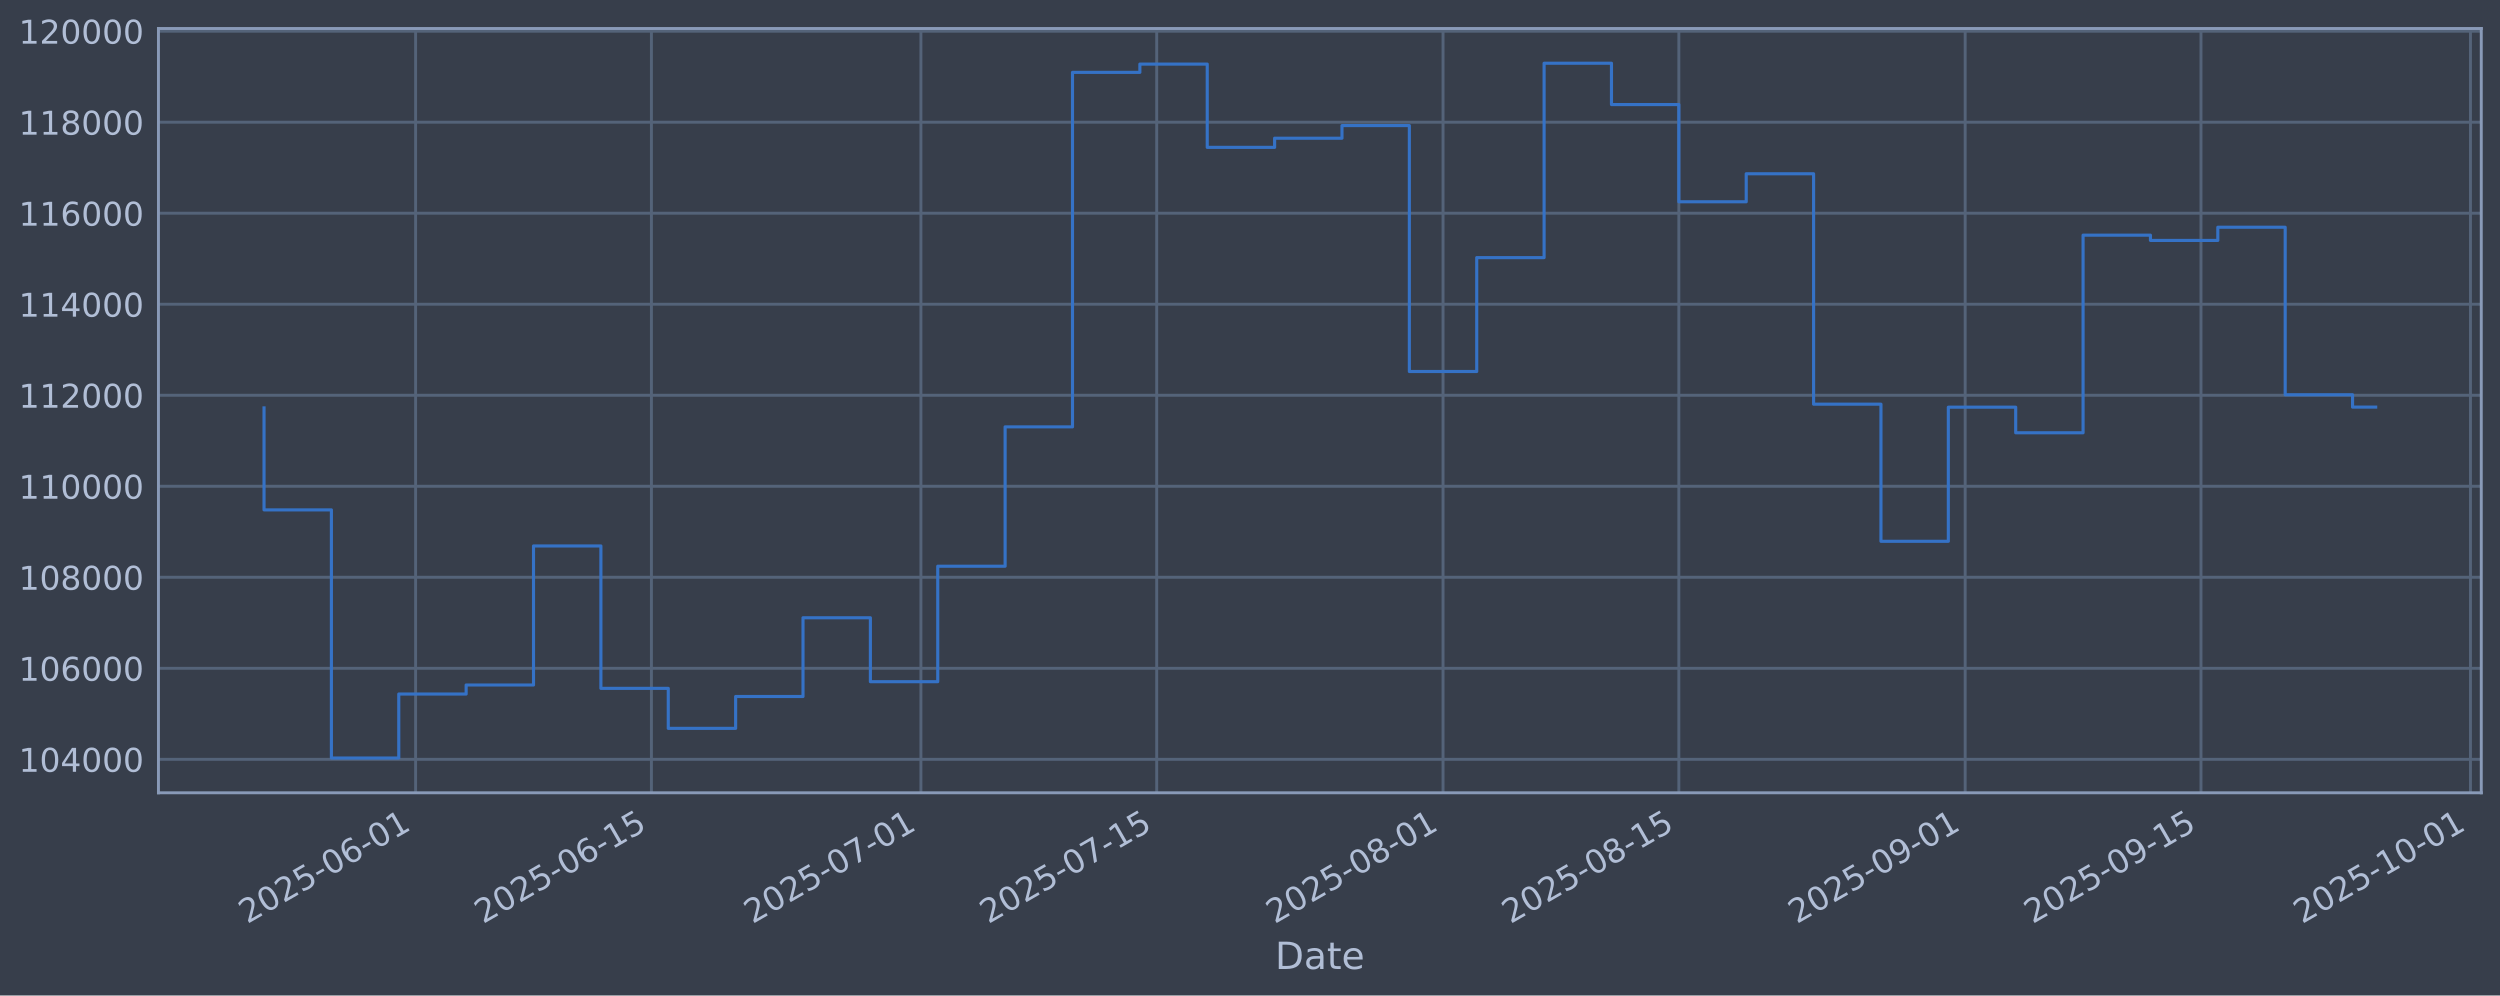
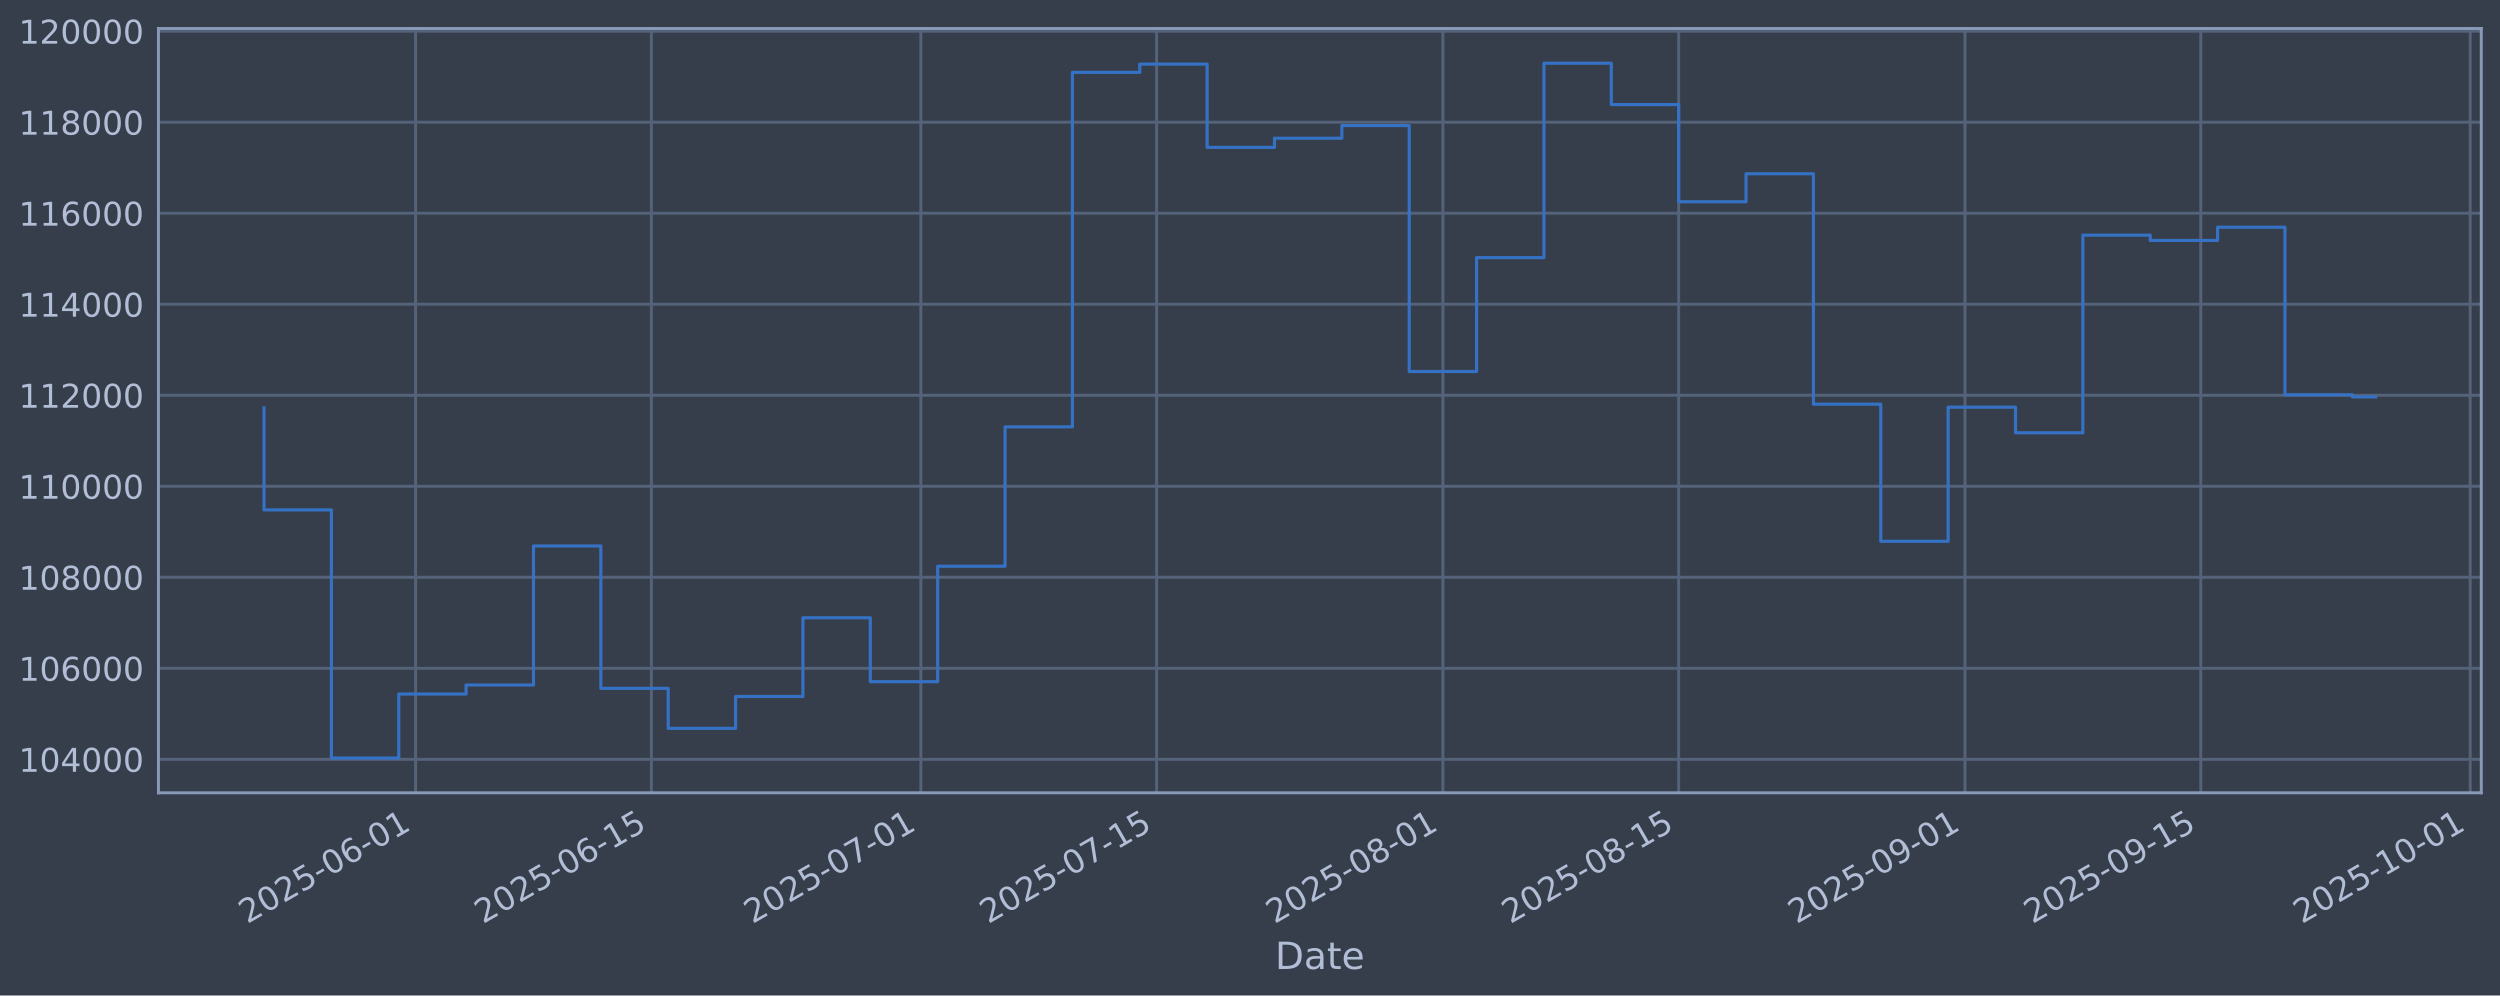
<svg xmlns="http://www.w3.org/2000/svg" xmlns:xlink="http://www.w3.org/1999/xlink" width="960.9pt" height="382.628pt" viewBox="0 0 960.9 382.628" version="1.1">
  <defs>
    <style type="text/css">*{stroke-linejoin: round; stroke-linecap: butt}</style>
  </defs>
  <g id="figure_1">
    <g id="patch_1">
      <path d="M 0 382.628  L 960.9 382.628  L 960.9 0  L 0 0  z " style="fill: #373e4b" />
    </g>
    <g id="axes_1">
      <g id="patch_2">
        <path d="M 60.901 304.718  L 953.701 304.718  L 953.701 10.958  L 60.901 10.958  z " style="fill: #373e4b" />
      </g>
      <g id="matplotlib.axis_1">
        <g id="xtick_1">
          <g id="line2d_1">
-             <path d="M 159.746 304.718  L 159.746 10.958  " clip-path="url(#p3fbe83c720)" style="fill: none; stroke: #546379; stroke-width: 1.12; stroke-linecap: square" />
+             <path d="M 159.74 304.718  L 159.74 10.958  " clip-path="url(#pceaea218de)" style="fill: none; stroke: #546379; stroke-width: 1.12; stroke-linecap: square" />
          </g>
          <g id="line2d_2" />
          <g id="text_1">
-             <g style="fill: #b1bed6" transform="translate(95.0208 355.2226) rotate(-30) scale(0.126 -0.126)">
+             <g style="fill: #b1bed6" transform="translate(95.0141 355.2226) rotate(-30) scale(0.126 -0.126)">
              <defs>
                <path id="DejaVuSans-32" d="M 1228 531  L 3431 531  L 3431 0  L 469 0  L 469 531  Q 828 903 1448 1529  Q 2069 2156 2228 2338  Q 2531 2678 2651 2914  Q 2772 3150 2772 3378  Q 2772 3750 2511 3984  Q 2250 4219 1831 4219  Q 1534 4219 1204 4116  Q 875 4013 500 3803  L 500 4441  Q 881 4594 1212 4672  Q 1544 4750 1819 4750  Q 2544 4750 2975 4387  Q 3406 4025 3406 3419  Q 3406 3131 3298 2873  Q 3191 2616 2906 2266  Q 2828 2175 2409 1742  Q 1991 1309 1228 531  z " transform="scale(0.015625)" />
                <path id="DejaVuSans-30" d="M 2034 4250  Q 1547 4250 1301 3770  Q 1056 3291 1056 2328  Q 1056 1369 1301 889  Q 1547 409 2034 409  Q 2525 409 2770 889  Q 3016 1369 3016 2328  Q 3016 3291 2770 3770  Q 2525 4250 2034 4250  z M 2034 4750  Q 2819 4750 3233 4129  Q 3647 3509 3647 2328  Q 3647 1150 3233 529  Q 2819 -91 2034 -91  Q 1250 -91 836 529  Q 422 1150 422 2328  Q 422 3509 836 4129  Q 1250 4750 2034 4750  z " transform="scale(0.015625)" />
                <path id="DejaVuSans-35" d="M 691 4666  L 3169 4666  L 3169 4134  L 1269 4134  L 1269 2991  Q 1406 3038 1543 3061  Q 1681 3084 1819 3084  Q 2600 3084 3056 2656  Q 3513 2228 3513 1497  Q 3513 744 3044 326  Q 2575 -91 1722 -91  Q 1428 -91 1123 -41  Q 819 9 494 109  L 494 744  Q 775 591 1075 516  Q 1375 441 1709 441  Q 2250 441 2565 725  Q 2881 1009 2881 1497  Q 2881 1984 2565 2268  Q 2250 2553 1709 2553  Q 1456 2553 1204 2497  Q 953 2441 691 2322  L 691 4666  z " transform="scale(0.015625)" />
                <path id="DejaVuSans-2d" d="M 313 2009  L 1997 2009  L 1997 1497  L 313 1497  L 313 2009  z " transform="scale(0.015625)" />
                <path id="DejaVuSans-36" d="M 2113 2584  Q 1688 2584 1439 2293  Q 1191 2003 1191 1497  Q 1191 994 1439 701  Q 1688 409 2113 409  Q 2538 409 2786 701  Q 3034 994 3034 1497  Q 3034 2003 2786 2293  Q 2538 2584 2113 2584  z M 3366 4563  L 3366 3988  Q 3128 4100 2886 4159  Q 2644 4219 2406 4219  Q 1781 4219 1451 3797  Q 1122 3375 1075 2522  Q 1259 2794 1537 2939  Q 1816 3084 2150 3084  Q 2853 3084 3261 2657  Q 3669 2231 3669 1497  Q 3669 778 3244 343  Q 2819 -91 2113 -91  Q 1303 -91 875 529  Q 447 1150 447 2328  Q 447 3434 972 4092  Q 1497 4750 2381 4750  Q 2619 4750 2861 4703  Q 3103 4656 3366 4563  z " transform="scale(0.015625)" />
                <path id="DejaVuSans-31" d="M 794 531  L 1825 531  L 1825 4091  L 703 3866  L 703 4441  L 1819 4666  L 2450 4666  L 2450 531  L 3481 531  L 3481 0  L 794 0  L 794 531  z " transform="scale(0.015625)" />
              </defs>
              <use xlink:href="#DejaVuSans-32" />
              <use xlink:href="#DejaVuSans-30" transform="translate(63.62305 0)" />
              <use xlink:href="#DejaVuSans-32" transform="translate(127.2461 0)" />
              <use xlink:href="#DejaVuSans-35" transform="translate(190.8691 0)" />
              <use xlink:href="#DejaVuSans-2d" transform="translate(254.4922 0)" />
              <use xlink:href="#DejaVuSans-30" transform="translate(290.5762 0)" />
              <use xlink:href="#DejaVuSans-36" transform="translate(354.1992 0)" />
              <use xlink:href="#DejaVuSans-2d" transform="translate(417.8223 0)" />
              <use xlink:href="#DejaVuSans-30" transform="translate(453.9062 0)" />
              <use xlink:href="#DejaVuSans-31" transform="translate(517.5293 0)" />
            </g>
          </g>
        </g>
        <g id="xtick_2">
          <g id="line2d_3">
-             <path d="M 250.379 304.718  L 250.379 10.958  " clip-path="url(#p3fbe83c720)" style="fill: none; stroke: #546379; stroke-width: 1.12; stroke-linecap: square" />
+             <path d="M 250.362 304.718  L 250.362 10.958  " clip-path="url(#pceaea218de)" style="fill: none; stroke: #546379; stroke-width: 1.12; stroke-linecap: square" />
          </g>
          <g id="line2d_4" />
          <g id="text_2">
-             <g style="fill: #b1bed6" transform="translate(185.6537 355.2226) rotate(-30) scale(0.126 -0.126)">
+             <g style="fill: #b1bed6" transform="translate(185.6366 355.2226) rotate(-30) scale(0.126 -0.126)">
              <use xlink:href="#DejaVuSans-32" />
              <use xlink:href="#DejaVuSans-30" transform="translate(63.62305 0)" />
              <use xlink:href="#DejaVuSans-32" transform="translate(127.2461 0)" />
              <use xlink:href="#DejaVuSans-35" transform="translate(190.8691 0)" />
              <use xlink:href="#DejaVuSans-2d" transform="translate(254.4922 0)" />
              <use xlink:href="#DejaVuSans-30" transform="translate(290.5762 0)" />
              <use xlink:href="#DejaVuSans-36" transform="translate(354.1992 0)" />
              <use xlink:href="#DejaVuSans-2d" transform="translate(417.8223 0)" />
              <use xlink:href="#DejaVuSans-31" transform="translate(453.9062 0)" />
              <use xlink:href="#DejaVuSans-35" transform="translate(517.5293 0)" />
            </g>
          </g>
        </g>
        <g id="xtick_3">
          <g id="line2d_5">
-             <path d="M 353.96 304.718  L 353.96 10.958  " clip-path="url(#p3fbe83c720)" style="fill: none; stroke: #546379; stroke-width: 1.12; stroke-linecap: square" />
+             <path d="M 353.931 304.718  L 353.931 10.958  " clip-path="url(#pceaea218de)" style="fill: none; stroke: #546379; stroke-width: 1.12; stroke-linecap: square" />
          </g>
          <g id="line2d_6" />
          <g id="text_3">
-             <g style="fill: #b1bed6" transform="translate(289.2341 355.2226) rotate(-30) scale(0.126 -0.126)">
+             <g style="fill: #b1bed6" transform="translate(289.2051 355.2226) rotate(-30) scale(0.126 -0.126)">
              <defs>
                <path id="DejaVuSans-37" d="M 525 4666  L 3525 4666  L 3525 4397  L 1831 0  L 1172 0  L 2766 4134  L 525 4134  L 525 4666  z " transform="scale(0.015625)" />
              </defs>
              <use xlink:href="#DejaVuSans-32" />
              <use xlink:href="#DejaVuSans-30" transform="translate(63.62305 0)" />
              <use xlink:href="#DejaVuSans-32" transform="translate(127.2461 0)" />
              <use xlink:href="#DejaVuSans-35" transform="translate(190.8691 0)" />
              <use xlink:href="#DejaVuSans-2d" transform="translate(254.4922 0)" />
              <use xlink:href="#DejaVuSans-30" transform="translate(290.5762 0)" />
              <use xlink:href="#DejaVuSans-37" transform="translate(354.1992 0)" />
              <use xlink:href="#DejaVuSans-2d" transform="translate(417.8223 0)" />
              <use xlink:href="#DejaVuSans-30" transform="translate(453.9062 0)" />
              <use xlink:href="#DejaVuSans-31" transform="translate(517.5293 0)" />
            </g>
          </g>
        </g>
        <g id="xtick_4">
          <g id="line2d_7">
-             <path d="M 444.592 304.718  L 444.592 10.958  " clip-path="url(#p3fbe83c720)" style="fill: none; stroke: #546379; stroke-width: 1.12; stroke-linecap: square" />
+             <path d="M 444.553 304.718  L 444.553 10.958  " clip-path="url(#pceaea218de)" style="fill: none; stroke: #546379; stroke-width: 1.12; stroke-linecap: square" />
          </g>
          <g id="line2d_8" />
          <g id="text_4">
-             <g style="fill: #b1bed6" transform="translate(379.867 355.2226) rotate(-30) scale(0.126 -0.126)">
+             <g style="fill: #b1bed6" transform="translate(379.8275 355.2226) rotate(-30) scale(0.126 -0.126)">
              <use xlink:href="#DejaVuSans-32" />
              <use xlink:href="#DejaVuSans-30" transform="translate(63.62305 0)" />
              <use xlink:href="#DejaVuSans-32" transform="translate(127.2461 0)" />
              <use xlink:href="#DejaVuSans-35" transform="translate(190.8691 0)" />
              <use xlink:href="#DejaVuSans-2d" transform="translate(254.4922 0)" />
              <use xlink:href="#DejaVuSans-30" transform="translate(290.5762 0)" />
              <use xlink:href="#DejaVuSans-37" transform="translate(354.1992 0)" />
              <use xlink:href="#DejaVuSans-2d" transform="translate(417.8223 0)" />
              <use xlink:href="#DejaVuSans-31" transform="translate(453.9062 0)" />
              <use xlink:href="#DejaVuSans-35" transform="translate(517.5293 0)" />
            </g>
          </g>
        </g>
        <g id="xtick_5">
          <g id="line2d_9">
-             <path d="M 554.647 304.718  L 554.647 10.958  " clip-path="url(#p3fbe83c720)" style="fill: none; stroke: #546379; stroke-width: 1.12; stroke-linecap: square" />
+             <path d="M 554.595 304.718  L 554.595 10.958  " clip-path="url(#pceaea218de)" style="fill: none; stroke: #546379; stroke-width: 1.12; stroke-linecap: square" />
          </g>
          <g id="line2d_10" />
          <g id="text_5">
-             <g style="fill: #b1bed6" transform="translate(489.9212 355.2226) rotate(-30) scale(0.126 -0.126)">
+             <g style="fill: #b1bed6" transform="translate(489.8691 355.2226) rotate(-30) scale(0.126 -0.126)">
              <defs>
                <path id="DejaVuSans-38" d="M 2034 2216  Q 1584 2216 1326 1975  Q 1069 1734 1069 1313  Q 1069 891 1326 650  Q 1584 409 2034 409  Q 2484 409 2743 651  Q 3003 894 3003 1313  Q 3003 1734 2745 1975  Q 2488 2216 2034 2216  z M 1403 2484  Q 997 2584 770 2862  Q 544 3141 544 3541  Q 544 4100 942 4425  Q 1341 4750 2034 4750  Q 2731 4750 3128 4425  Q 3525 4100 3525 3541  Q 3525 3141 3298 2862  Q 3072 2584 2669 2484  Q 3125 2378 3379 2068  Q 3634 1759 3634 1313  Q 3634 634 3220 271  Q 2806 -91 2034 -91  Q 1263 -91 848 271  Q 434 634 434 1313  Q 434 1759 690 2068  Q 947 2378 1403 2484  z M 1172 3481  Q 1172 3119 1398 2916  Q 1625 2713 2034 2713  Q 2441 2713 2670 2916  Q 2900 3119 2900 3481  Q 2900 3844 2670 4047  Q 2441 4250 2034 4250  Q 1625 4250 1398 4047  Q 1172 3844 1172 3481  z " transform="scale(0.015625)" />
              </defs>
              <use xlink:href="#DejaVuSans-32" />
              <use xlink:href="#DejaVuSans-30" transform="translate(63.62305 0)" />
              <use xlink:href="#DejaVuSans-32" transform="translate(127.2461 0)" />
              <use xlink:href="#DejaVuSans-35" transform="translate(190.8691 0)" />
              <use xlink:href="#DejaVuSans-2d" transform="translate(254.4922 0)" />
              <use xlink:href="#DejaVuSans-30" transform="translate(290.5762 0)" />
              <use xlink:href="#DejaVuSans-38" transform="translate(354.1992 0)" />
              <use xlink:href="#DejaVuSans-2d" transform="translate(417.8223 0)" />
              <use xlink:href="#DejaVuSans-30" transform="translate(453.9062 0)" />
              <use xlink:href="#DejaVuSans-31" transform="translate(517.5293 0)" />
            </g>
          </g>
        </g>
        <g id="xtick_6">
          <g id="line2d_11">
-             <path d="M 645.28 304.718  L 645.28 10.958  " clip-path="url(#p3fbe83c720)" style="fill: none; stroke: #546379; stroke-width: 1.12; stroke-linecap: square" />
+             <path d="M 645.217 304.718  L 645.217 10.958  " clip-path="url(#pceaea218de)" style="fill: none; stroke: #546379; stroke-width: 1.12; stroke-linecap: square" />
          </g>
          <g id="line2d_12" />
          <g id="text_6">
-             <g style="fill: #b1bed6" transform="translate(580.5541 355.2226) rotate(-30) scale(0.126 -0.126)">
+             <g style="fill: #b1bed6" transform="translate(580.4915 355.2226) rotate(-30) scale(0.126 -0.126)">
              <use xlink:href="#DejaVuSans-32" />
              <use xlink:href="#DejaVuSans-30" transform="translate(63.62305 0)" />
              <use xlink:href="#DejaVuSans-32" transform="translate(127.2461 0)" />
              <use xlink:href="#DejaVuSans-35" transform="translate(190.8691 0)" />
              <use xlink:href="#DejaVuSans-2d" transform="translate(254.4922 0)" />
              <use xlink:href="#DejaVuSans-30" transform="translate(290.5762 0)" />
              <use xlink:href="#DejaVuSans-38" transform="translate(354.1992 0)" />
              <use xlink:href="#DejaVuSans-2d" transform="translate(417.8223 0)" />
              <use xlink:href="#DejaVuSans-31" transform="translate(453.9062 0)" />
              <use xlink:href="#DejaVuSans-35" transform="translate(517.5293 0)" />
            </g>
          </g>
        </g>
        <g id="xtick_7">
          <g id="line2d_13">
-             <path d="M 755.334 304.718  L 755.334 10.958  " clip-path="url(#p3fbe83c720)" style="fill: none; stroke: #546379; stroke-width: 1.12; stroke-linecap: square" />
+             <path d="M 755.259 304.718  L 755.259 10.958  " clip-path="url(#pceaea218de)" style="fill: none; stroke: #546379; stroke-width: 1.12; stroke-linecap: square" />
          </g>
          <g id="line2d_14" />
          <g id="text_7">
-             <g style="fill: #b1bed6" transform="translate(690.6083 355.2226) rotate(-30) scale(0.126 -0.126)">
+             <g style="fill: #b1bed6" transform="translate(690.5331 355.2226) rotate(-30) scale(0.126 -0.126)">
              <defs>
                <path id="DejaVuSans-39" d="M 703 97  L 703 672  Q 941 559 1184 500  Q 1428 441 1663 441  Q 2288 441 2617 861  Q 2947 1281 2994 2138  Q 2813 1869 2534 1725  Q 2256 1581 1919 1581  Q 1219 1581 811 2004  Q 403 2428 403 3163  Q 403 3881 828 4315  Q 1253 4750 1959 4750  Q 2769 4750 3195 4129  Q 3622 3509 3622 2328  Q 3622 1225 3098 567  Q 2575 -91 1691 -91  Q 1453 -91 1209 -44  Q 966 3 703 97  z M 1959 2075  Q 2384 2075 2632 2365  Q 2881 2656 2881 3163  Q 2881 3666 2632 3958  Q 2384 4250 1959 4250  Q 1534 4250 1286 3958  Q 1038 3666 1038 3163  Q 1038 2656 1286 2365  Q 1534 2075 1959 2075  z " transform="scale(0.015625)" />
              </defs>
              <use xlink:href="#DejaVuSans-32" />
              <use xlink:href="#DejaVuSans-30" transform="translate(63.62305 0)" />
              <use xlink:href="#DejaVuSans-32" transform="translate(127.2461 0)" />
              <use xlink:href="#DejaVuSans-35" transform="translate(190.8691 0)" />
              <use xlink:href="#DejaVuSans-2d" transform="translate(254.4922 0)" />
              <use xlink:href="#DejaVuSans-30" transform="translate(290.5762 0)" />
              <use xlink:href="#DejaVuSans-39" transform="translate(354.1992 0)" />
              <use xlink:href="#DejaVuSans-2d" transform="translate(417.8223 0)" />
              <use xlink:href="#DejaVuSans-30" transform="translate(453.9062 0)" />
              <use xlink:href="#DejaVuSans-31" transform="translate(517.5293 0)" />
            </g>
          </g>
        </g>
        <g id="xtick_8">
          <g id="line2d_15">
-             <path d="M 845.967 304.718  L 845.967 10.958  " clip-path="url(#p3fbe83c720)" style="fill: none; stroke: #546379; stroke-width: 1.12; stroke-linecap: square" />
+             <path d="M 845.881 304.718  L 845.881 10.958  " clip-path="url(#pceaea218de)" style="fill: none; stroke: #546379; stroke-width: 1.12; stroke-linecap: square" />
          </g>
          <g id="line2d_16" />
          <g id="text_8">
-             <g style="fill: #b1bed6" transform="translate(781.2412 355.2226) rotate(-30) scale(0.126 -0.126)">
+             <g style="fill: #b1bed6" transform="translate(781.1555 355.2226) rotate(-30) scale(0.126 -0.126)">
              <use xlink:href="#DejaVuSans-32" />
              <use xlink:href="#DejaVuSans-30" transform="translate(63.62305 0)" />
              <use xlink:href="#DejaVuSans-32" transform="translate(127.2461 0)" />
              <use xlink:href="#DejaVuSans-35" transform="translate(190.8691 0)" />
              <use xlink:href="#DejaVuSans-2d" transform="translate(254.4922 0)" />
              <use xlink:href="#DejaVuSans-30" transform="translate(290.5762 0)" />
              <use xlink:href="#DejaVuSans-39" transform="translate(354.1992 0)" />
              <use xlink:href="#DejaVuSans-2d" transform="translate(417.8223 0)" />
              <use xlink:href="#DejaVuSans-31" transform="translate(453.9062 0)" />
              <use xlink:href="#DejaVuSans-35" transform="translate(517.5293 0)" />
            </g>
          </g>
        </g>
        <g id="xtick_9">
          <g id="line2d_17">
-             <path d="M 949.547 304.718  L 949.547 10.958  " clip-path="url(#p3fbe83c720)" style="fill: none; stroke: #546379; stroke-width: 1.12; stroke-linecap: square" />
+             <path d="M 949.45 304.718  L 949.45 10.958  " clip-path="url(#pceaea218de)" style="fill: none; stroke: #546379; stroke-width: 1.12; stroke-linecap: square" />
          </g>
          <g id="line2d_18" />
          <g id="text_9">
-             <g style="fill: #b1bed6" transform="translate(884.8216 355.2226) rotate(-30) scale(0.126 -0.126)">
+             <g style="fill: #b1bed6" transform="translate(884.7241 355.2226) rotate(-30) scale(0.126 -0.126)">
              <use xlink:href="#DejaVuSans-32" />
              <use xlink:href="#DejaVuSans-30" transform="translate(63.62305 0)" />
              <use xlink:href="#DejaVuSans-32" transform="translate(127.2461 0)" />
              <use xlink:href="#DejaVuSans-35" transform="translate(190.8691 0)" />
              <use xlink:href="#DejaVuSans-2d" transform="translate(254.4922 0)" />
              <use xlink:href="#DejaVuSans-31" transform="translate(290.5762 0)" />
              <use xlink:href="#DejaVuSans-30" transform="translate(354.1992 0)" />
              <use xlink:href="#DejaVuSans-2d" transform="translate(417.8223 0)" />
              <use xlink:href="#DejaVuSans-30" transform="translate(453.9062 0)" />
              <use xlink:href="#DejaVuSans-31" transform="translate(517.5293 0)" />
            </g>
          </g>
        </g>
        <g id="text_10">
          <g style="fill: #b1bed6" transform="translate(490.0914 372.4337) scale(0.144 -0.144)">
            <defs>
              <path id="DejaVuSans-44" d="M 1259 4147  L 1259 519  L 2022 519  Q 2988 519 3436 956  Q 3884 1394 3884 2338  Q 3884 3275 3436 3711  Q 2988 4147 2022 4147  L 1259 4147  z M 628 4666  L 1925 4666  Q 3281 4666 3915 4102  Q 4550 3538 4550 2338  Q 4550 1131 3912 565  Q 3275 0 1925 0  L 628 0  L 628 4666  z " transform="scale(0.015625)" />
              <path id="DejaVuSans-61" d="M 2194 1759  Q 1497 1759 1228 1600  Q 959 1441 959 1056  Q 959 750 1161 570  Q 1363 391 1709 391  Q 2188 391 2477 730  Q 2766 1069 2766 1631  L 2766 1759  L 2194 1759  z M 3341 1997  L 3341 0  L 2766 0  L 2766 531  Q 2569 213 2275 61  Q 1981 -91 1556 -91  Q 1019 -91 701 211  Q 384 513 384 1019  Q 384 1609 779 1909  Q 1175 2209 1959 2209  L 2766 2209  L 2766 2266  Q 2766 2663 2505 2880  Q 2244 3097 1772 3097  Q 1472 3097 1187 3025  Q 903 2953 641 2809  L 641 3341  Q 956 3463 1253 3523  Q 1550 3584 1831 3584  Q 2591 3584 2966 3190  Q 3341 2797 3341 1997  z " transform="scale(0.015625)" />
              <path id="DejaVuSans-74" d="M 1172 4494  L 1172 3500  L 2356 3500  L 2356 3053  L 1172 3053  L 1172 1153  Q 1172 725 1289 603  Q 1406 481 1766 481  L 2356 481  L 2356 0  L 1766 0  Q 1100 0 847 248  Q 594 497 594 1153  L 594 3053  L 172 3053  L 172 3500  L 594 3500  L 594 4494  L 1172 4494  z " transform="scale(0.015625)" />
              <path id="DejaVuSans-65" d="M 3597 1894  L 3597 1613  L 953 1613  Q 991 1019 1311 708  Q 1631 397 2203 397  Q 2534 397 2845 478  Q 3156 559 3463 722  L 3463 178  Q 3153 47 2828 -22  Q 2503 -91 2169 -91  Q 1331 -91 842 396  Q 353 884 353 1716  Q 353 2575 817 3079  Q 1281 3584 2069 3584  Q 2775 3584 3186 3129  Q 3597 2675 3597 1894  z M 3022 2063  Q 3016 2534 2758 2815  Q 2500 3097 2075 3097  Q 1594 3097 1305 2825  Q 1016 2553 972 2059  L 3022 2063  z " transform="scale(0.015625)" />
            </defs>
            <use xlink:href="#DejaVuSans-44" />
            <use xlink:href="#DejaVuSans-61" transform="translate(77.00195 0)" />
            <use xlink:href="#DejaVuSans-74" transform="translate(138.2812 0)" />
            <use xlink:href="#DejaVuSans-65" transform="translate(177.4902 0)" />
          </g>
        </g>
      </g>
      <g id="matplotlib.axis_2">
        <g id="ytick_1">
          <g id="line2d_19">
-             <path d="M 60.901 291.85  L 953.701 291.85  " clip-path="url(#p3fbe83c720)" style="fill: none; stroke: #546379; stroke-width: 1.12; stroke-linecap: square" />
+             <path d="M 60.901 291.85  L 953.701 291.85  " clip-path="url(#pceaea218de)" style="fill: none; stroke: #546379; stroke-width: 1.12; stroke-linecap: square" />
          </g>
          <g id="line2d_20" />
          <g id="text_11">
            <g style="fill: #b1bed6" transform="translate(7.2 296.6367) scale(0.126 -0.126)">
              <defs>
                <path id="DejaVuSans-34" d="M 2419 4116  L 825 1625  L 2419 1625  L 2419 4116  z M 2253 4666  L 3047 4666  L 3047 1625  L 3713 1625  L 3713 1100  L 3047 1100  L 3047 0  L 2419 0  L 2419 1100  L 313 1100  L 313 1709  L 2253 4666  z " transform="scale(0.015625)" />
              </defs>
              <use xlink:href="#DejaVuSans-31" />
              <use xlink:href="#DejaVuSans-30" transform="translate(63.62305 0)" />
              <use xlink:href="#DejaVuSans-34" transform="translate(127.2461 0)" />
              <use xlink:href="#DejaVuSans-30" transform="translate(190.8691 0)" />
              <use xlink:href="#DejaVuSans-30" transform="translate(254.4922 0)" />
              <use xlink:href="#DejaVuSans-30" transform="translate(318.1152 0)" />
            </g>
          </g>
        </g>
        <g id="ytick_2">
          <g id="line2d_21">
-             <path d="M 60.901 256.867  L 953.701 256.867  " clip-path="url(#p3fbe83c720)" style="fill: none; stroke: #546379; stroke-width: 1.12; stroke-linecap: square" />
+             <path d="M 60.901 256.867  L 953.701 256.867  " clip-path="url(#pceaea218de)" style="fill: none; stroke: #546379; stroke-width: 1.12; stroke-linecap: square" />
          </g>
          <g id="line2d_22" />
          <g id="text_12">
            <g style="fill: #b1bed6" transform="translate(7.2 261.6538) scale(0.126 -0.126)">
              <use xlink:href="#DejaVuSans-31" />
              <use xlink:href="#DejaVuSans-30" transform="translate(63.62305 0)" />
              <use xlink:href="#DejaVuSans-36" transform="translate(127.2461 0)" />
              <use xlink:href="#DejaVuSans-30" transform="translate(190.8691 0)" />
              <use xlink:href="#DejaVuSans-30" transform="translate(254.4922 0)" />
              <use xlink:href="#DejaVuSans-30" transform="translate(318.1152 0)" />
            </g>
          </g>
        </g>
        <g id="ytick_3">
          <g id="line2d_23">
-             <path d="M 60.901 221.884  L 953.701 221.884  " clip-path="url(#p3fbe83c720)" style="fill: none; stroke: #546379; stroke-width: 1.12; stroke-linecap: square" />
+             <path d="M 60.901 221.884  L 953.701 221.884  " clip-path="url(#pceaea218de)" style="fill: none; stroke: #546379; stroke-width: 1.12; stroke-linecap: square" />
          </g>
          <g id="line2d_24" />
          <g id="text_13">
            <g style="fill: #b1bed6" transform="translate(7.2 226.671) scale(0.126 -0.126)">
              <use xlink:href="#DejaVuSans-31" />
              <use xlink:href="#DejaVuSans-30" transform="translate(63.62305 0)" />
              <use xlink:href="#DejaVuSans-38" transform="translate(127.2461 0)" />
              <use xlink:href="#DejaVuSans-30" transform="translate(190.8691 0)" />
              <use xlink:href="#DejaVuSans-30" transform="translate(254.4922 0)" />
              <use xlink:href="#DejaVuSans-30" transform="translate(318.1152 0)" />
            </g>
          </g>
        </g>
        <g id="ytick_4">
          <g id="line2d_25">
-             <path d="M 60.901 186.901  L 953.701 186.901  " clip-path="url(#p3fbe83c720)" style="fill: none; stroke: #546379; stroke-width: 1.12; stroke-linecap: square" />
+             <path d="M 60.901 186.901  L 953.701 186.901  " clip-path="url(#pceaea218de)" style="fill: none; stroke: #546379; stroke-width: 1.12; stroke-linecap: square" />
          </g>
          <g id="line2d_26" />
          <g id="text_14">
            <g style="fill: #b1bed6" transform="translate(7.2 191.6882) scale(0.126 -0.126)">
              <use xlink:href="#DejaVuSans-31" />
              <use xlink:href="#DejaVuSans-31" transform="translate(63.62305 0)" />
              <use xlink:href="#DejaVuSans-30" transform="translate(127.2461 0)" />
              <use xlink:href="#DejaVuSans-30" transform="translate(190.8691 0)" />
              <use xlink:href="#DejaVuSans-30" transform="translate(254.4922 0)" />
              <use xlink:href="#DejaVuSans-30" transform="translate(318.1152 0)" />
            </g>
          </g>
        </g>
        <g id="ytick_5">
          <g id="line2d_27">
-             <path d="M 60.901 151.918  L 953.701 151.918  " clip-path="url(#p3fbe83c720)" style="fill: none; stroke: #546379; stroke-width: 1.12; stroke-linecap: square" />
+             <path d="M 60.901 151.918  L 953.701 151.918  " clip-path="url(#pceaea218de)" style="fill: none; stroke: #546379; stroke-width: 1.12; stroke-linecap: square" />
          </g>
          <g id="line2d_28" />
          <g id="text_15">
            <g style="fill: #b1bed6" transform="translate(7.2 156.7053) scale(0.126 -0.126)">
              <use xlink:href="#DejaVuSans-31" />
              <use xlink:href="#DejaVuSans-31" transform="translate(63.62305 0)" />
              <use xlink:href="#DejaVuSans-32" transform="translate(127.2461 0)" />
              <use xlink:href="#DejaVuSans-30" transform="translate(190.8691 0)" />
              <use xlink:href="#DejaVuSans-30" transform="translate(254.4922 0)" />
              <use xlink:href="#DejaVuSans-30" transform="translate(318.1152 0)" />
            </g>
          </g>
        </g>
        <g id="ytick_6">
          <g id="line2d_29">
-             <path d="M 60.901 116.936  L 953.701 116.936  " clip-path="url(#p3fbe83c720)" style="fill: none; stroke: #546379; stroke-width: 1.12; stroke-linecap: square" />
+             <path d="M 60.901 116.936  L 953.701 116.936  " clip-path="url(#pceaea218de)" style="fill: none; stroke: #546379; stroke-width: 1.12; stroke-linecap: square" />
          </g>
          <g id="line2d_30" />
          <g id="text_16">
            <g style="fill: #b1bed6" transform="translate(7.2 121.7225) scale(0.126 -0.126)">
              <use xlink:href="#DejaVuSans-31" />
              <use xlink:href="#DejaVuSans-31" transform="translate(63.62305 0)" />
              <use xlink:href="#DejaVuSans-34" transform="translate(127.2461 0)" />
              <use xlink:href="#DejaVuSans-30" transform="translate(190.8691 0)" />
              <use xlink:href="#DejaVuSans-30" transform="translate(254.4922 0)" />
              <use xlink:href="#DejaVuSans-30" transform="translate(318.1152 0)" />
            </g>
          </g>
        </g>
        <g id="ytick_7">
          <g id="line2d_31">
-             <path d="M 60.901 81.953  L 953.701 81.953  " clip-path="url(#p3fbe83c720)" style="fill: none; stroke: #546379; stroke-width: 1.12; stroke-linecap: square" />
+             <path d="M 60.901 81.953  L 953.701 81.953  " clip-path="url(#pceaea218de)" style="fill: none; stroke: #546379; stroke-width: 1.12; stroke-linecap: square" />
          </g>
          <g id="line2d_32" />
          <g id="text_17">
            <g style="fill: #b1bed6" transform="translate(7.2 86.73969) scale(0.126 -0.126)">
              <use xlink:href="#DejaVuSans-31" />
              <use xlink:href="#DejaVuSans-31" transform="translate(63.62305 0)" />
              <use xlink:href="#DejaVuSans-36" transform="translate(127.2461 0)" />
              <use xlink:href="#DejaVuSans-30" transform="translate(190.8691 0)" />
              <use xlink:href="#DejaVuSans-30" transform="translate(254.4922 0)" />
              <use xlink:href="#DejaVuSans-30" transform="translate(318.1152 0)" />
            </g>
          </g>
        </g>
        <g id="ytick_8">
          <g id="line2d_33">
-             <path d="M 60.901 46.97  L 953.701 46.97  " clip-path="url(#p3fbe83c720)" style="fill: none; stroke: #546379; stroke-width: 1.12; stroke-linecap: square" />
+             <path d="M 60.901 46.97  L 953.701 46.97  " clip-path="url(#pceaea218de)" style="fill: none; stroke: #546379; stroke-width: 1.12; stroke-linecap: square" />
          </g>
          <g id="line2d_34" />
          <g id="text_18">
            <g style="fill: #b1bed6" transform="translate(7.2 51.75686) scale(0.126 -0.126)">
              <use xlink:href="#DejaVuSans-31" />
              <use xlink:href="#DejaVuSans-31" transform="translate(63.62305 0)" />
              <use xlink:href="#DejaVuSans-38" transform="translate(127.2461 0)" />
              <use xlink:href="#DejaVuSans-30" transform="translate(190.8691 0)" />
              <use xlink:href="#DejaVuSans-30" transform="translate(254.4922 0)" />
              <use xlink:href="#DejaVuSans-30" transform="translate(318.1152 0)" />
            </g>
          </g>
        </g>
        <g id="ytick_9">
          <g id="line2d_35">
-             <path d="M 60.901 11.987  L 953.701 11.987  " clip-path="url(#p3fbe83c720)" style="fill: none; stroke: #546379; stroke-width: 1.12; stroke-linecap: square" />
+             <path d="M 60.901 11.987  L 953.701 11.987  " clip-path="url(#pceaea218de)" style="fill: none; stroke: #546379; stroke-width: 1.12; stroke-linecap: square" />
          </g>
          <g id="line2d_36" />
          <g id="text_19">
            <g style="fill: #b1bed6" transform="translate(7.2 16.77403) scale(0.126 -0.126)">
              <use xlink:href="#DejaVuSans-31" />
              <use xlink:href="#DejaVuSans-32" transform="translate(63.62305 0)" />
              <use xlink:href="#DejaVuSans-30" transform="translate(127.2461 0)" />
              <use xlink:href="#DejaVuSans-30" transform="translate(190.8691 0)" />
              <use xlink:href="#DejaVuSans-30" transform="translate(254.4922 0)" />
              <use xlink:href="#DejaVuSans-30" transform="translate(318.1152 0)" />
            </g>
          </g>
        </g>
      </g>
      <g id="line2d_37">
-         <path d="M 101.482 156.778  L 101.482 195.974  L 127.377 195.974  L 127.377 291.366  L 153.273 291.366  L 153.273 266.759  L 179.168 266.759  L 179.168 263.286  L 205.063 263.286  L 205.063 209.841  L 230.958 209.841  L 230.958 264.586  L 256.853 264.586  L 256.853 279.95  L 282.748 279.95  L 282.748 267.706  L 308.643 267.706  L 308.643 237.446  L 334.538 237.446  L 334.538 262.012  L 360.433 262.012  L 360.433 217.631  L 386.329 217.631  L 386.329 164.07  L 412.224 164.07  L 412.224 27.81  L 438.119 27.81  L 438.119 24.636  L 464.014 24.636  L 464.014 56.646  L 489.909 56.646  L 489.909 53.121  L 515.804 53.121  L 515.804 48.272  L 541.699 48.272  L 541.699 142.793  L 567.594 142.793  L 567.594 99.016  L 593.489 99.016  L 593.489 24.311  L 619.384 24.311  L 619.384 40.185  L 645.28 40.185  L 645.28 77.56  L 671.175 77.56  L 671.175 66.788  L 697.07 66.788  L 697.07 155.356  L 722.965 155.356  L 722.965 208.052  L 748.86 208.052  L 748.86 156.509  L 774.755 156.509  L 774.755 166.341  L 800.65 166.341  L 800.65 90.389  L 826.545 90.389  L 826.545 92.406  L 852.44 92.406  L 852.44 87.351  L 878.336 87.351  L 878.336 151.739  L 904.231 151.739  L 904.231 156.483  L 913.119 156.483  " clip-path="url(#p3fbe83c720)" style="fill: none; stroke: #3572c6; stroke-width: 1.2; stroke-linecap: square" />
+         <path d="M 101.482 156.778  L 101.482 195.974  L 127.374 195.974  L 127.374 291.366  L 153.267 291.366  L 153.267 266.759  L 179.159 266.759  L 179.159 263.286  L 205.051 263.286  L 205.051 209.841  L 230.943 209.841  L 230.943 264.586  L 256.835 264.586  L 256.835 279.95  L 282.727 279.95  L 282.727 267.706  L 308.619 267.706  L 308.619 237.446  L 334.511 237.446  L 334.511 262.012  L 360.404 262.012  L 360.404 217.631  L 386.296 217.631  L 386.296 164.07  L 412.188 164.07  L 412.188 27.81  L 438.08 27.81  L 438.08 24.636  L 463.972 24.636  L 463.972 56.646  L 489.864 56.646  L 489.864 53.121  L 515.756 53.121  L 515.756 48.272  L 541.649 48.272  L 541.649 142.793  L 567.541 142.793  L 567.541 99.016  L 593.433 99.016  L 593.433 24.311  L 619.325 24.311  L 619.325 40.185  L 645.217 40.185  L 645.217 77.56  L 671.109 77.56  L 671.109 66.788  L 697.001 66.788  L 697.001 155.356  L 722.893 155.356  L 722.893 208.052  L 748.786 208.052  L 748.786 156.509  L 774.678 156.509  L 774.678 166.341  L 800.57 166.341  L 800.57 90.389  L 826.462 90.389  L 826.462 92.406  L 852.354 92.406  L 852.354 87.351  L 878.246 87.351  L 878.246 151.739  L 904.138 151.739  L 904.138 152.552  L 913.119 152.552  " clip-path="url(#pceaea218de)" style="fill: none; stroke: #3572c6; stroke-width: 1.2; stroke-linecap: square" />
      </g>
      <g id="patch_3">
        <path d="M 60.901 304.718  L 60.901 10.958  " style="fill: none; stroke: #899ab8; stroke-width: 1.12; stroke-linejoin: miter; stroke-linecap: square" />
      </g>
      <g id="patch_4">
        <path d="M 953.701 304.718  L 953.701 10.958  " style="fill: none; stroke: #899ab8; stroke-width: 1.12; stroke-linejoin: miter; stroke-linecap: square" />
      </g>
      <g id="patch_5">
        <path d="M 60.901 304.718  L 953.701 304.718  " style="fill: none; stroke: #899ab8; stroke-width: 1.12; stroke-linejoin: miter; stroke-linecap: square" />
      </g>
      <g id="patch_6">
        <path d="M 60.901 10.958  L 953.701 10.958  " style="fill: none; stroke: #899ab8; stroke-width: 1.12; stroke-linejoin: miter; stroke-linecap: square" />
      </g>
    </g>
  </g>
  <defs>
-     <clipPath id="p3fbe83c720">
+     <clipPath id="pceaea218de">
      <rect x="60.901" y="10.958" width="892.8" height="293.76" />
    </clipPath>
  </defs>
</svg>
